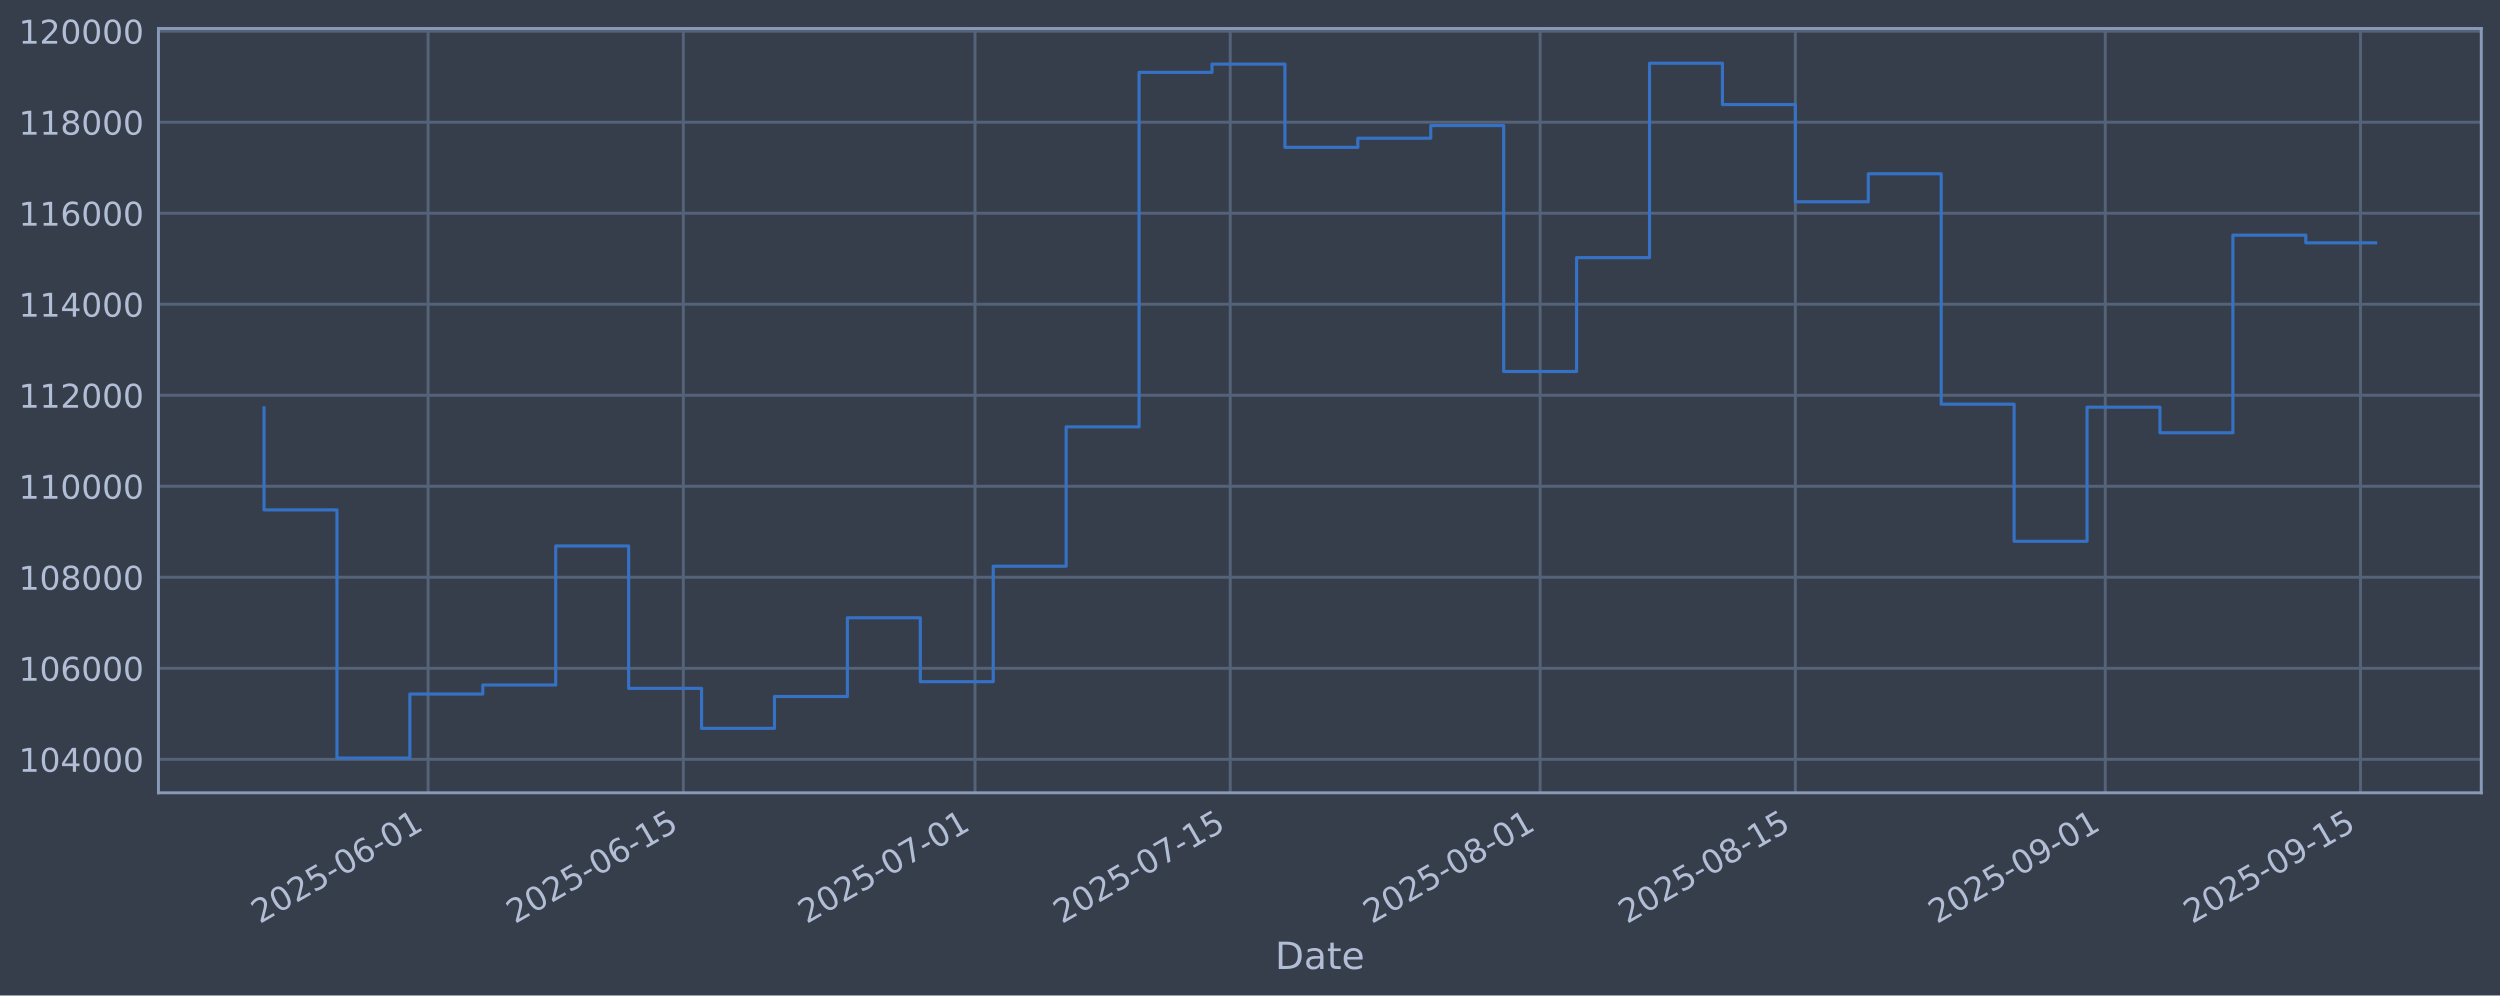
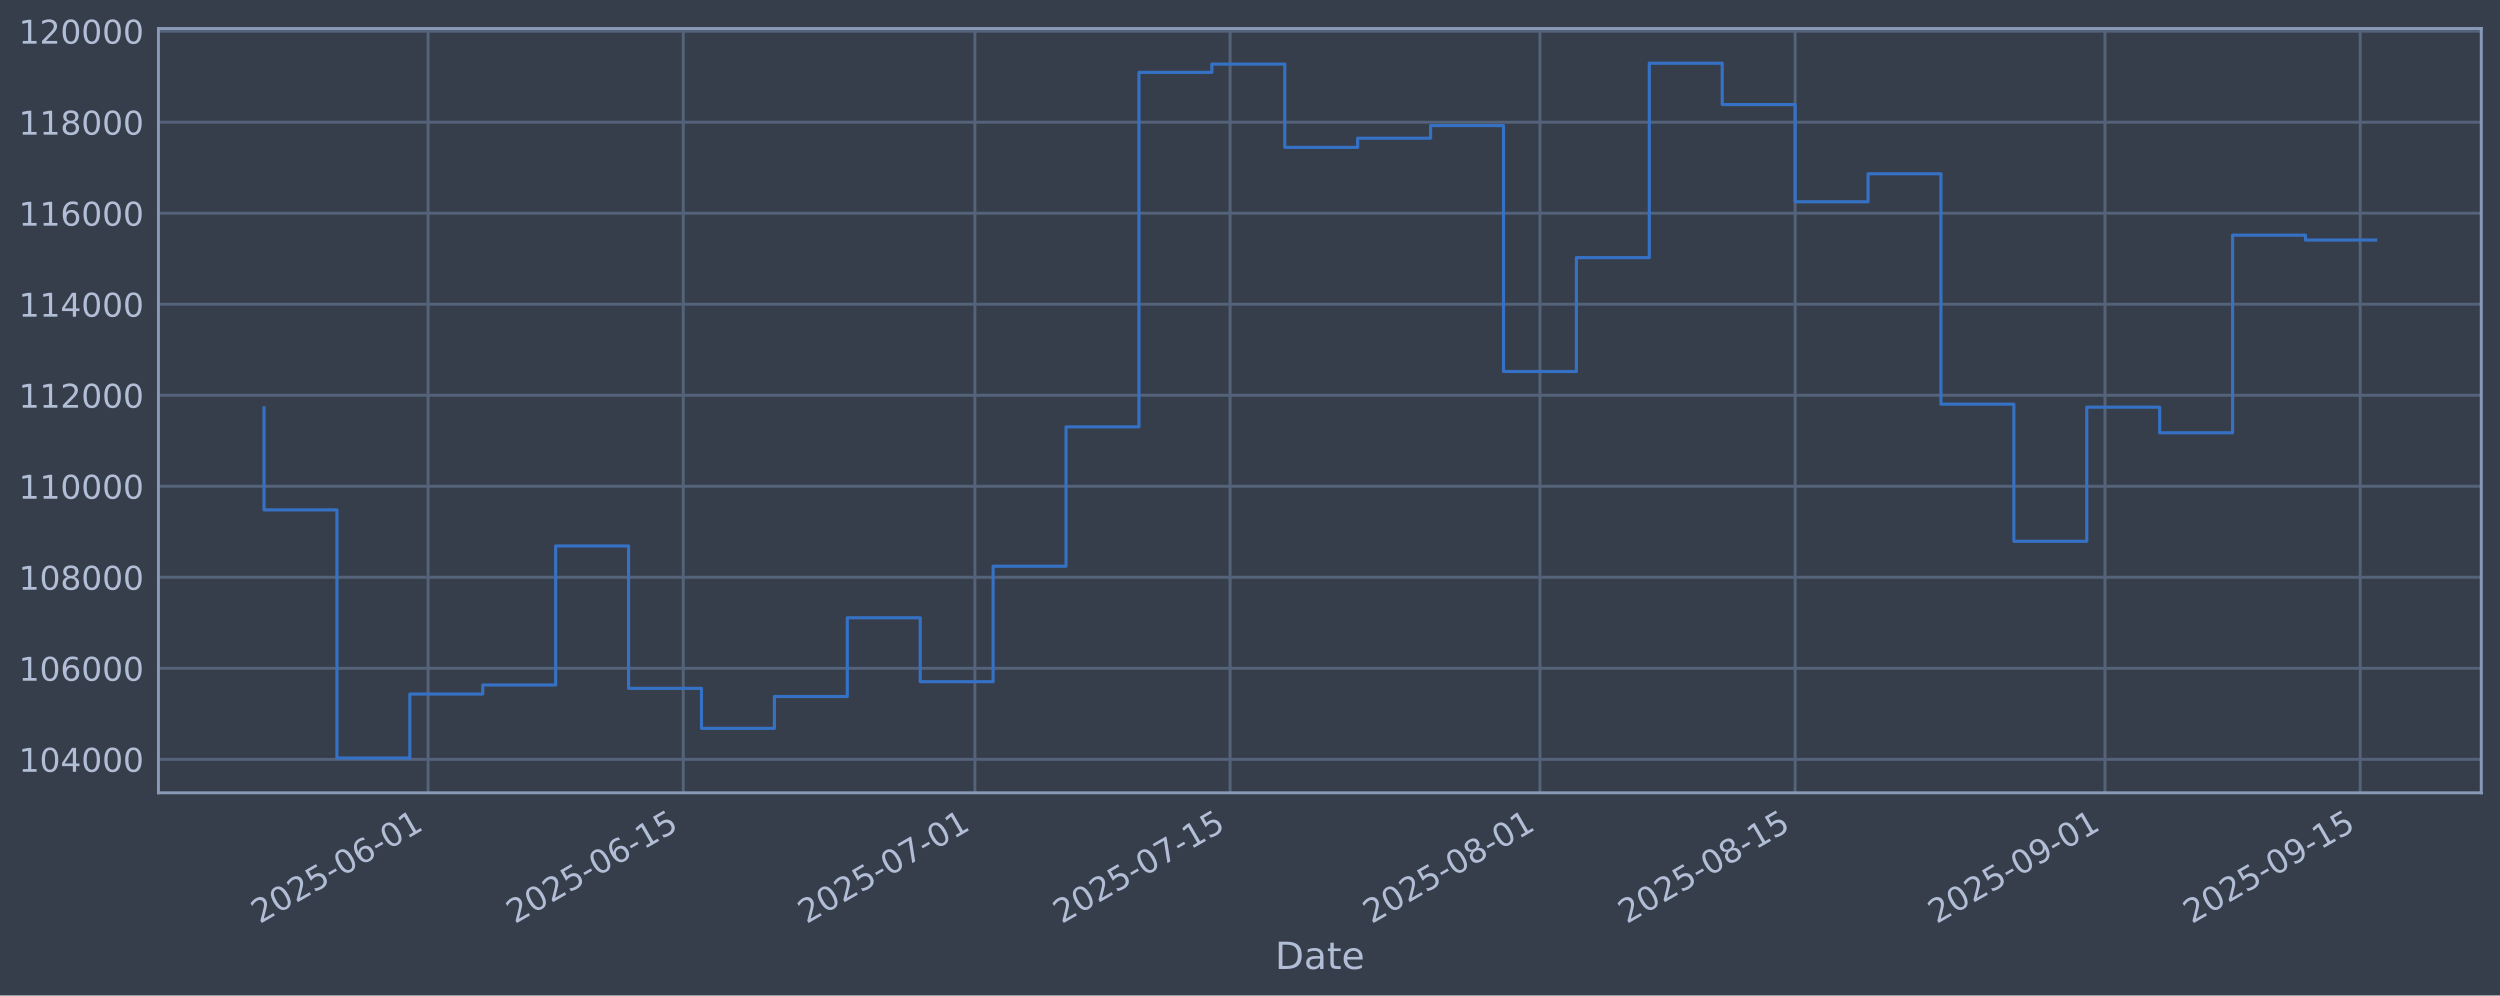
<svg xmlns="http://www.w3.org/2000/svg" xmlns:xlink="http://www.w3.org/1999/xlink" width="960.9pt" height="382.628pt" viewBox="0 0 960.9 382.628" version="1.1">
  <defs>
    <style type="text/css">*{stroke-linejoin: round; stroke-linecap: butt}</style>
  </defs>
  <g id="figure_1">
    <g id="patch_1">
      <path d="M 0 382.628  L 960.9 382.628  L 960.9 0  L 0 0  z " style="fill: #373e4b" />
    </g>
    <g id="axes_1">
      <g id="patch_2">
        <path d="M 60.901 304.718  L 953.701 304.718  L 953.701 10.958  L 60.901 10.958  z " style="fill: #373e4b" />
      </g>
      <g id="matplotlib.axis_1">
        <g id="xtick_1">
          <g id="line2d_1">
-             <path d="M 164.545 304.718  L 164.545 10.958  " clip-path="url(#pc945367f73)" style="fill: none; stroke: #546379; stroke-width: 1.12; stroke-linecap: square" />
+             <path d="M 164.535 304.718  L 164.535 10.958  " clip-path="url(#p60e010be1a)" style="fill: none; stroke: #546379; stroke-width: 1.12; stroke-linecap: square" />
          </g>
          <g id="line2d_2" />
          <g id="text_1">
-             <g style="fill: #b1bed6" transform="translate(99.81905 355.2226) rotate(-30) scale(0.126 -0.126)">
+             <g style="fill: #b1bed6" transform="translate(99.80957 355.2226) rotate(-30) scale(0.126 -0.126)">
              <defs>
                <path id="DejaVuSans-32" d="M 1228 531  L 3431 531  L 3431 0  L 469 0  L 469 531  Q 828 903 1448 1529  Q 2069 2156 2228 2338  Q 2531 2678 2651 2914  Q 2772 3150 2772 3378  Q 2772 3750 2511 3984  Q 2250 4219 1831 4219  Q 1534 4219 1204 4116  Q 875 4013 500 3803  L 500 4441  Q 881 4594 1212 4672  Q 1544 4750 1819 4750  Q 2544 4750 2975 4387  Q 3406 4025 3406 3419  Q 3406 3131 3298 2873  Q 3191 2616 2906 2266  Q 2828 2175 2409 1742  Q 1991 1309 1228 531  z " transform="scale(0.015625)" />
                <path id="DejaVuSans-30" d="M 2034 4250  Q 1547 4250 1301 3770  Q 1056 3291 1056 2328  Q 1056 1369 1301 889  Q 1547 409 2034 409  Q 2525 409 2770 889  Q 3016 1369 3016 2328  Q 3016 3291 2770 3770  Q 2525 4250 2034 4250  z M 2034 4750  Q 2819 4750 3233 4129  Q 3647 3509 3647 2328  Q 3647 1150 3233 529  Q 2819 -91 2034 -91  Q 1250 -91 836 529  Q 422 1150 422 2328  Q 422 3509 836 4129  Q 1250 4750 2034 4750  z " transform="scale(0.015625)" />
                <path id="DejaVuSans-35" d="M 691 4666  L 3169 4666  L 3169 4134  L 1269 4134  L 1269 2991  Q 1406 3038 1543 3061  Q 1681 3084 1819 3084  Q 2600 3084 3056 2656  Q 3513 2228 3513 1497  Q 3513 744 3044 326  Q 2575 -91 1722 -91  Q 1428 -91 1123 -41  Q 819 9 494 109  L 494 744  Q 775 591 1075 516  Q 1375 441 1709 441  Q 2250 441 2565 725  Q 2881 1009 2881 1497  Q 2881 1984 2565 2268  Q 2250 2553 1709 2553  Q 1456 2553 1204 2497  Q 953 2441 691 2322  L 691 4666  z " transform="scale(0.015625)" />
                <path id="DejaVuSans-2d" d="M 313 2009  L 1997 2009  L 1997 1497  L 313 1497  L 313 2009  z " transform="scale(0.015625)" />
                <path id="DejaVuSans-36" d="M 2113 2584  Q 1688 2584 1439 2293  Q 1191 2003 1191 1497  Q 1191 994 1439 701  Q 1688 409 2113 409  Q 2538 409 2786 701  Q 3034 994 3034 1497  Q 3034 2003 2786 2293  Q 2538 2584 2113 2584  z M 3366 4563  L 3366 3988  Q 3128 4100 2886 4159  Q 2644 4219 2406 4219  Q 1781 4219 1451 3797  Q 1122 3375 1075 2522  Q 1259 2794 1537 2939  Q 1816 3084 2150 3084  Q 2853 3084 3261 2657  Q 3669 2231 3669 1497  Q 3669 778 3244 343  Q 2819 -91 2113 -91  Q 1303 -91 875 529  Q 447 1150 447 2328  Q 447 3434 972 4092  Q 1497 4750 2381 4750  Q 2619 4750 2861 4703  Q 3103 4656 3366 4563  z " transform="scale(0.015625)" />
                <path id="DejaVuSans-31" d="M 794 531  L 1825 531  L 1825 4091  L 703 3866  L 703 4441  L 1819 4666  L 2450 4666  L 2450 531  L 3481 531  L 3481 0  L 794 0  L 794 531  z " transform="scale(0.015625)" />
              </defs>
              <use xlink:href="#DejaVuSans-32" />
              <use xlink:href="#DejaVuSans-30" transform="translate(63.62305 0)" />
              <use xlink:href="#DejaVuSans-32" transform="translate(127.2461 0)" />
              <use xlink:href="#DejaVuSans-35" transform="translate(190.8691 0)" />
              <use xlink:href="#DejaVuSans-2d" transform="translate(254.4922 0)" />
              <use xlink:href="#DejaVuSans-30" transform="translate(290.5762 0)" />
              <use xlink:href="#DejaVuSans-36" transform="translate(354.1992 0)" />
              <use xlink:href="#DejaVuSans-2d" transform="translate(417.8223 0)" />
              <use xlink:href="#DejaVuSans-30" transform="translate(453.9062 0)" />
              <use xlink:href="#DejaVuSans-31" transform="translate(517.5293 0)" />
            </g>
          </g>
        </g>
        <g id="xtick_2">
          <g id="line2d_3">
-             <path d="M 262.641 304.718  L 262.641 10.958  " clip-path="url(#pc945367f73)" style="fill: none; stroke: #546379; stroke-width: 1.12; stroke-linecap: square" />
+             <path d="M 262.617 304.718  L 262.617 10.958  " clip-path="url(#p60e010be1a)" style="fill: none; stroke: #546379; stroke-width: 1.12; stroke-linecap: square" />
          </g>
          <g id="line2d_4" />
          <g id="text_2">
-             <g style="fill: #b1bed6" transform="translate(197.9159 355.2226) rotate(-30) scale(0.126 -0.126)">
+             <g style="fill: #b1bed6" transform="translate(197.8916 355.2226) rotate(-30) scale(0.126 -0.126)">
              <use xlink:href="#DejaVuSans-32" />
              <use xlink:href="#DejaVuSans-30" transform="translate(63.62305 0)" />
              <use xlink:href="#DejaVuSans-32" transform="translate(127.2461 0)" />
              <use xlink:href="#DejaVuSans-35" transform="translate(190.8691 0)" />
              <use xlink:href="#DejaVuSans-2d" transform="translate(254.4922 0)" />
              <use xlink:href="#DejaVuSans-30" transform="translate(290.5762 0)" />
              <use xlink:href="#DejaVuSans-36" transform="translate(354.1992 0)" />
              <use xlink:href="#DejaVuSans-2d" transform="translate(417.8223 0)" />
              <use xlink:href="#DejaVuSans-31" transform="translate(453.9062 0)" />
              <use xlink:href="#DejaVuSans-35" transform="translate(517.5293 0)" />
            </g>
          </g>
        </g>
        <g id="xtick_3">
          <g id="line2d_5">
-             <path d="M 374.752 304.718  L 374.752 10.958  " clip-path="url(#pc945367f73)" style="fill: none; stroke: #546379; stroke-width: 1.12; stroke-linecap: square" />
+             <path d="M 374.711 304.718  L 374.711 10.958  " clip-path="url(#p60e010be1a)" style="fill: none; stroke: #546379; stroke-width: 1.12; stroke-linecap: square" />
          </g>
          <g id="line2d_6" />
          <g id="text_3">
-             <g style="fill: #b1bed6" transform="translate(310.0265 355.2226) rotate(-30) scale(0.126 -0.126)">
+             <g style="fill: #b1bed6" transform="translate(309.9854 355.2226) rotate(-30) scale(0.126 -0.126)">
              <defs>
                <path id="DejaVuSans-37" d="M 525 4666  L 3525 4666  L 3525 4397  L 1831 0  L 1172 0  L 2766 4134  L 525 4134  L 525 4666  z " transform="scale(0.015625)" />
              </defs>
              <use xlink:href="#DejaVuSans-32" />
              <use xlink:href="#DejaVuSans-30" transform="translate(63.62305 0)" />
              <use xlink:href="#DejaVuSans-32" transform="translate(127.2461 0)" />
              <use xlink:href="#DejaVuSans-35" transform="translate(190.8691 0)" />
              <use xlink:href="#DejaVuSans-2d" transform="translate(254.4922 0)" />
              <use xlink:href="#DejaVuSans-30" transform="translate(290.5762 0)" />
              <use xlink:href="#DejaVuSans-37" transform="translate(354.1992 0)" />
              <use xlink:href="#DejaVuSans-2d" transform="translate(417.8223 0)" />
              <use xlink:href="#DejaVuSans-30" transform="translate(453.9062 0)" />
              <use xlink:href="#DejaVuSans-31" transform="translate(517.5293 0)" />
            </g>
          </g>
        </g>
        <g id="xtick_4">
          <g id="line2d_7">
-             <path d="M 472.849 304.718  L 472.849 10.958  " clip-path="url(#pc945367f73)" style="fill: none; stroke: #546379; stroke-width: 1.12; stroke-linecap: square" />
+             <path d="M 472.793 304.718  L 472.793 10.958  " clip-path="url(#p60e010be1a)" style="fill: none; stroke: #546379; stroke-width: 1.12; stroke-linecap: square" />
          </g>
          <g id="line2d_8" />
          <g id="text_4">
-             <g style="fill: #b1bed6" transform="translate(408.1234 355.2226) rotate(-30) scale(0.126 -0.126)">
+             <g style="fill: #b1bed6" transform="translate(408.0675 355.2226) rotate(-30) scale(0.126 -0.126)">
              <use xlink:href="#DejaVuSans-32" />
              <use xlink:href="#DejaVuSans-30" transform="translate(63.62305 0)" />
              <use xlink:href="#DejaVuSans-32" transform="translate(127.2461 0)" />
              <use xlink:href="#DejaVuSans-35" transform="translate(190.8691 0)" />
              <use xlink:href="#DejaVuSans-2d" transform="translate(254.4922 0)" />
              <use xlink:href="#DejaVuSans-30" transform="translate(290.5762 0)" />
              <use xlink:href="#DejaVuSans-37" transform="translate(354.1992 0)" />
              <use xlink:href="#DejaVuSans-2d" transform="translate(417.8223 0)" />
              <use xlink:href="#DejaVuSans-31" transform="translate(453.9062 0)" />
              <use xlink:href="#DejaVuSans-35" transform="translate(517.5293 0)" />
            </g>
          </g>
        </g>
        <g id="xtick_5">
          <g id="line2d_9">
-             <path d="M 591.966 304.718  L 591.966 10.958  " clip-path="url(#pc945367f73)" style="fill: none; stroke: #546379; stroke-width: 1.12; stroke-linecap: square" />
+             <path d="M 591.893 304.718  L 591.893 10.958  " clip-path="url(#p60e010be1a)" style="fill: none; stroke: #546379; stroke-width: 1.12; stroke-linecap: square" />
          </g>
          <g id="line2d_10" />
          <g id="text_5">
-             <g style="fill: #b1bed6" transform="translate(527.2409 355.2226) rotate(-30) scale(0.126 -0.126)">
+             <g style="fill: #b1bed6" transform="translate(527.1671 355.2226) rotate(-30) scale(0.126 -0.126)">
              <defs>
                <path id="DejaVuSans-38" d="M 2034 2216  Q 1584 2216 1326 1975  Q 1069 1734 1069 1313  Q 1069 891 1326 650  Q 1584 409 2034 409  Q 2484 409 2743 651  Q 3003 894 3003 1313  Q 3003 1734 2745 1975  Q 2488 2216 2034 2216  z M 1403 2484  Q 997 2584 770 2862  Q 544 3141 544 3541  Q 544 4100 942 4425  Q 1341 4750 2034 4750  Q 2731 4750 3128 4425  Q 3525 4100 3525 3541  Q 3525 3141 3298 2862  Q 3072 2584 2669 2484  Q 3125 2378 3379 2068  Q 3634 1759 3634 1313  Q 3634 634 3220 271  Q 2806 -91 2034 -91  Q 1263 -91 848 271  Q 434 634 434 1313  Q 434 1759 690 2068  Q 947 2378 1403 2484  z M 1172 3481  Q 1172 3119 1398 2916  Q 1625 2713 2034 2713  Q 2441 2713 2670 2916  Q 2900 3119 2900 3481  Q 2900 3844 2670 4047  Q 2441 4250 2034 4250  Q 1625 4250 1398 4047  Q 1172 3844 1172 3481  z " transform="scale(0.015625)" />
              </defs>
              <use xlink:href="#DejaVuSans-32" />
              <use xlink:href="#DejaVuSans-30" transform="translate(63.62305 0)" />
              <use xlink:href="#DejaVuSans-32" transform="translate(127.2461 0)" />
              <use xlink:href="#DejaVuSans-35" transform="translate(190.8691 0)" />
              <use xlink:href="#DejaVuSans-2d" transform="translate(254.4922 0)" />
              <use xlink:href="#DejaVuSans-30" transform="translate(290.5762 0)" />
              <use xlink:href="#DejaVuSans-38" transform="translate(354.1992 0)" />
              <use xlink:href="#DejaVuSans-2d" transform="translate(417.8223 0)" />
              <use xlink:href="#DejaVuSans-30" transform="translate(453.9062 0)" />
              <use xlink:href="#DejaVuSans-31" transform="translate(517.5293 0)" />
            </g>
          </g>
        </g>
        <g id="xtick_6">
          <g id="line2d_11">
-             <path d="M 690.063 304.718  L 690.063 10.958  " clip-path="url(#pc945367f73)" style="fill: none; stroke: #546379; stroke-width: 1.12; stroke-linecap: square" />
+             <path d="M 689.975 304.718  L 689.975 10.958  " clip-path="url(#p60e010be1a)" style="fill: none; stroke: #546379; stroke-width: 1.12; stroke-linecap: square" />
          </g>
          <g id="line2d_12" />
          <g id="text_6">
-             <g style="fill: #b1bed6" transform="translate(625.3378 355.2226) rotate(-30) scale(0.126 -0.126)">
+             <g style="fill: #b1bed6" transform="translate(625.2492 355.2226) rotate(-30) scale(0.126 -0.126)">
              <use xlink:href="#DejaVuSans-32" />
              <use xlink:href="#DejaVuSans-30" transform="translate(63.62305 0)" />
              <use xlink:href="#DejaVuSans-32" transform="translate(127.2461 0)" />
              <use xlink:href="#DejaVuSans-35" transform="translate(190.8691 0)" />
              <use xlink:href="#DejaVuSans-2d" transform="translate(254.4922 0)" />
              <use xlink:href="#DejaVuSans-30" transform="translate(290.5762 0)" />
              <use xlink:href="#DejaVuSans-38" transform="translate(354.1992 0)" />
              <use xlink:href="#DejaVuSans-2d" transform="translate(417.8223 0)" />
              <use xlink:href="#DejaVuSans-31" transform="translate(453.9062 0)" />
              <use xlink:href="#DejaVuSans-35" transform="translate(517.5293 0)" />
            </g>
          </g>
        </g>
        <g id="xtick_7">
          <g id="line2d_13">
-             <path d="M 809.181 304.718  L 809.181 10.958  " clip-path="url(#pc945367f73)" style="fill: none; stroke: #546379; stroke-width: 1.12; stroke-linecap: square" />
+             <path d="M 809.074 304.718  L 809.074 10.958  " clip-path="url(#p60e010be1a)" style="fill: none; stroke: #546379; stroke-width: 1.12; stroke-linecap: square" />
          </g>
          <g id="line2d_14" />
          <g id="text_7">
-             <g style="fill: #b1bed6" transform="translate(744.4553 355.2226) rotate(-30) scale(0.126 -0.126)">
+             <g style="fill: #b1bed6" transform="translate(744.3488 355.2226) rotate(-30) scale(0.126 -0.126)">
              <defs>
                <path id="DejaVuSans-39" d="M 703 97  L 703 672  Q 941 559 1184 500  Q 1428 441 1663 441  Q 2288 441 2617 861  Q 2947 1281 2994 2138  Q 2813 1869 2534 1725  Q 2256 1581 1919 1581  Q 1219 1581 811 2004  Q 403 2428 403 3163  Q 403 3881 828 4315  Q 1253 4750 1959 4750  Q 2769 4750 3195 4129  Q 3622 3509 3622 2328  Q 3622 1225 3098 567  Q 2575 -91 1691 -91  Q 1453 -91 1209 -44  Q 966 3 703 97  z M 1959 2075  Q 2384 2075 2632 2365  Q 2881 2656 2881 3163  Q 2881 3666 2632 3958  Q 2384 4250 1959 4250  Q 1534 4250 1286 3958  Q 1038 3666 1038 3163  Q 1038 2656 1286 2365  Q 1534 2075 1959 2075  z " transform="scale(0.015625)" />
              </defs>
              <use xlink:href="#DejaVuSans-32" />
              <use xlink:href="#DejaVuSans-30" transform="translate(63.62305 0)" />
              <use xlink:href="#DejaVuSans-32" transform="translate(127.2461 0)" />
              <use xlink:href="#DejaVuSans-35" transform="translate(190.8691 0)" />
              <use xlink:href="#DejaVuSans-2d" transform="translate(254.4922 0)" />
              <use xlink:href="#DejaVuSans-30" transform="translate(290.5762 0)" />
              <use xlink:href="#DejaVuSans-39" transform="translate(354.1992 0)" />
              <use xlink:href="#DejaVuSans-2d" transform="translate(417.8223 0)" />
              <use xlink:href="#DejaVuSans-30" transform="translate(453.9062 0)" />
              <use xlink:href="#DejaVuSans-31" transform="translate(517.5293 0)" />
            </g>
          </g>
        </g>
        <g id="xtick_8">
          <g id="line2d_15">
-             <path d="M 907.278 304.718  L 907.278 10.958  " clip-path="url(#pc945367f73)" style="fill: none; stroke: #546379; stroke-width: 1.12; stroke-linecap: square" />
+             <path d="M 907.156 304.718  L 907.156 10.958  " clip-path="url(#p60e010be1a)" style="fill: none; stroke: #546379; stroke-width: 1.12; stroke-linecap: square" />
          </g>
          <g id="line2d_16" />
          <g id="text_8">
-             <g style="fill: #b1bed6" transform="translate(842.5522 355.2226) rotate(-30) scale(0.126 -0.126)">
+             <g style="fill: #b1bed6" transform="translate(842.4309 355.2226) rotate(-30) scale(0.126 -0.126)">
              <use xlink:href="#DejaVuSans-32" />
              <use xlink:href="#DejaVuSans-30" transform="translate(63.62305 0)" />
              <use xlink:href="#DejaVuSans-32" transform="translate(127.2461 0)" />
              <use xlink:href="#DejaVuSans-35" transform="translate(190.8691 0)" />
              <use xlink:href="#DejaVuSans-2d" transform="translate(254.4922 0)" />
              <use xlink:href="#DejaVuSans-30" transform="translate(290.5762 0)" />
              <use xlink:href="#DejaVuSans-39" transform="translate(354.1992 0)" />
              <use xlink:href="#DejaVuSans-2d" transform="translate(417.8223 0)" />
              <use xlink:href="#DejaVuSans-31" transform="translate(453.9062 0)" />
              <use xlink:href="#DejaVuSans-35" transform="translate(517.5293 0)" />
            </g>
          </g>
        </g>
        <g id="text_9">
          <g style="fill: #b1bed6" transform="translate(490.0914 372.4337) scale(0.144 -0.144)">
            <defs>
              <path id="DejaVuSans-44" d="M 1259 4147  L 1259 519  L 2022 519  Q 2988 519 3436 956  Q 3884 1394 3884 2338  Q 3884 3275 3436 3711  Q 2988 4147 2022 4147  L 1259 4147  z M 628 4666  L 1925 4666  Q 3281 4666 3915 4102  Q 4550 3538 4550 2338  Q 4550 1131 3912 565  Q 3275 0 1925 0  L 628 0  L 628 4666  z " transform="scale(0.015625)" />
              <path id="DejaVuSans-61" d="M 2194 1759  Q 1497 1759 1228 1600  Q 959 1441 959 1056  Q 959 750 1161 570  Q 1363 391 1709 391  Q 2188 391 2477 730  Q 2766 1069 2766 1631  L 2766 1759  L 2194 1759  z M 3341 1997  L 3341 0  L 2766 0  L 2766 531  Q 2569 213 2275 61  Q 1981 -91 1556 -91  Q 1019 -91 701 211  Q 384 513 384 1019  Q 384 1609 779 1909  Q 1175 2209 1959 2209  L 2766 2209  L 2766 2266  Q 2766 2663 2505 2880  Q 2244 3097 1772 3097  Q 1472 3097 1187 3025  Q 903 2953 641 2809  L 641 3341  Q 956 3463 1253 3523  Q 1550 3584 1831 3584  Q 2591 3584 2966 3190  Q 3341 2797 3341 1997  z " transform="scale(0.015625)" />
              <path id="DejaVuSans-74" d="M 1172 4494  L 1172 3500  L 2356 3500  L 2356 3053  L 1172 3053  L 1172 1153  Q 1172 725 1289 603  Q 1406 481 1766 481  L 2356 481  L 2356 0  L 1766 0  Q 1100 0 847 248  Q 594 497 594 1153  L 594 3053  L 172 3053  L 172 3500  L 594 3500  L 594 4494  L 1172 4494  z " transform="scale(0.015625)" />
              <path id="DejaVuSans-65" d="M 3597 1894  L 3597 1613  L 953 1613  Q 991 1019 1311 708  Q 1631 397 2203 397  Q 2534 397 2845 478  Q 3156 559 3463 722  L 3463 178  Q 3153 47 2828 -22  Q 2503 -91 2169 -91  Q 1331 -91 842 396  Q 353 884 353 1716  Q 353 2575 817 3079  Q 1281 3584 2069 3584  Q 2775 3584 3186 3129  Q 3597 2675 3597 1894  z M 3022 2063  Q 3016 2534 2758 2815  Q 2500 3097 2075 3097  Q 1594 3097 1305 2825  Q 1016 2553 972 2059  L 3022 2063  z " transform="scale(0.015625)" />
            </defs>
            <use xlink:href="#DejaVuSans-44" />
            <use xlink:href="#DejaVuSans-61" transform="translate(77.00195 0)" />
            <use xlink:href="#DejaVuSans-74" transform="translate(138.2812 0)" />
            <use xlink:href="#DejaVuSans-65" transform="translate(177.4902 0)" />
          </g>
        </g>
      </g>
      <g id="matplotlib.axis_2">
        <g id="ytick_1">
          <g id="line2d_17">
-             <path d="M 60.901 291.85  L 953.701 291.85  " clip-path="url(#pc945367f73)" style="fill: none; stroke: #546379; stroke-width: 1.12; stroke-linecap: square" />
+             <path d="M 60.901 291.85  L 953.701 291.85  " clip-path="url(#p60e010be1a)" style="fill: none; stroke: #546379; stroke-width: 1.12; stroke-linecap: square" />
          </g>
          <g id="line2d_18" />
          <g id="text_10">
            <g style="fill: #b1bed6" transform="translate(7.2 296.6367) scale(0.126 -0.126)">
              <defs>
                <path id="DejaVuSans-34" d="M 2419 4116  L 825 1625  L 2419 1625  L 2419 4116  z M 2253 4666  L 3047 4666  L 3047 1625  L 3713 1625  L 3713 1100  L 3047 1100  L 3047 0  L 2419 0  L 2419 1100  L 313 1100  L 313 1709  L 2253 4666  z " transform="scale(0.015625)" />
              </defs>
              <use xlink:href="#DejaVuSans-31" />
              <use xlink:href="#DejaVuSans-30" transform="translate(63.62305 0)" />
              <use xlink:href="#DejaVuSans-34" transform="translate(127.2461 0)" />
              <use xlink:href="#DejaVuSans-30" transform="translate(190.8691 0)" />
              <use xlink:href="#DejaVuSans-30" transform="translate(254.4922 0)" />
              <use xlink:href="#DejaVuSans-30" transform="translate(318.1152 0)" />
            </g>
          </g>
        </g>
        <g id="ytick_2">
          <g id="line2d_19">
-             <path d="M 60.901 256.867  L 953.701 256.867  " clip-path="url(#pc945367f73)" style="fill: none; stroke: #546379; stroke-width: 1.12; stroke-linecap: square" />
+             <path d="M 60.901 256.867  L 953.701 256.867  " clip-path="url(#p60e010be1a)" style="fill: none; stroke: #546379; stroke-width: 1.12; stroke-linecap: square" />
          </g>
          <g id="line2d_20" />
          <g id="text_11">
            <g style="fill: #b1bed6" transform="translate(7.2 261.6538) scale(0.126 -0.126)">
              <use xlink:href="#DejaVuSans-31" />
              <use xlink:href="#DejaVuSans-30" transform="translate(63.62305 0)" />
              <use xlink:href="#DejaVuSans-36" transform="translate(127.2461 0)" />
              <use xlink:href="#DejaVuSans-30" transform="translate(190.8691 0)" />
              <use xlink:href="#DejaVuSans-30" transform="translate(254.4922 0)" />
              <use xlink:href="#DejaVuSans-30" transform="translate(318.1152 0)" />
            </g>
          </g>
        </g>
        <g id="ytick_3">
          <g id="line2d_21">
-             <path d="M 60.901 221.884  L 953.701 221.884  " clip-path="url(#pc945367f73)" style="fill: none; stroke: #546379; stroke-width: 1.12; stroke-linecap: square" />
+             <path d="M 60.901 221.884  L 953.701 221.884  " clip-path="url(#p60e010be1a)" style="fill: none; stroke: #546379; stroke-width: 1.12; stroke-linecap: square" />
          </g>
          <g id="line2d_22" />
          <g id="text_12">
            <g style="fill: #b1bed6" transform="translate(7.2 226.671) scale(0.126 -0.126)">
              <use xlink:href="#DejaVuSans-31" />
              <use xlink:href="#DejaVuSans-30" transform="translate(63.62305 0)" />
              <use xlink:href="#DejaVuSans-38" transform="translate(127.2461 0)" />
              <use xlink:href="#DejaVuSans-30" transform="translate(190.8691 0)" />
              <use xlink:href="#DejaVuSans-30" transform="translate(254.4922 0)" />
              <use xlink:href="#DejaVuSans-30" transform="translate(318.1152 0)" />
            </g>
          </g>
        </g>
        <g id="ytick_4">
          <g id="line2d_23">
-             <path d="M 60.901 186.901  L 953.701 186.901  " clip-path="url(#pc945367f73)" style="fill: none; stroke: #546379; stroke-width: 1.12; stroke-linecap: square" />
+             <path d="M 60.901 186.901  L 953.701 186.901  " clip-path="url(#p60e010be1a)" style="fill: none; stroke: #546379; stroke-width: 1.12; stroke-linecap: square" />
          </g>
          <g id="line2d_24" />
          <g id="text_13">
            <g style="fill: #b1bed6" transform="translate(7.2 191.6882) scale(0.126 -0.126)">
              <use xlink:href="#DejaVuSans-31" />
              <use xlink:href="#DejaVuSans-31" transform="translate(63.62305 0)" />
              <use xlink:href="#DejaVuSans-30" transform="translate(127.2461 0)" />
              <use xlink:href="#DejaVuSans-30" transform="translate(190.8691 0)" />
              <use xlink:href="#DejaVuSans-30" transform="translate(254.4922 0)" />
              <use xlink:href="#DejaVuSans-30" transform="translate(318.1152 0)" />
            </g>
          </g>
        </g>
        <g id="ytick_5">
          <g id="line2d_25">
-             <path d="M 60.901 151.918  L 953.701 151.918  " clip-path="url(#pc945367f73)" style="fill: none; stroke: #546379; stroke-width: 1.12; stroke-linecap: square" />
+             <path d="M 60.901 151.918  L 953.701 151.918  " clip-path="url(#p60e010be1a)" style="fill: none; stroke: #546379; stroke-width: 1.12; stroke-linecap: square" />
          </g>
          <g id="line2d_26" />
          <g id="text_14">
            <g style="fill: #b1bed6" transform="translate(7.2 156.7053) scale(0.126 -0.126)">
              <use xlink:href="#DejaVuSans-31" />
              <use xlink:href="#DejaVuSans-31" transform="translate(63.62305 0)" />
              <use xlink:href="#DejaVuSans-32" transform="translate(127.2461 0)" />
              <use xlink:href="#DejaVuSans-30" transform="translate(190.8691 0)" />
              <use xlink:href="#DejaVuSans-30" transform="translate(254.4922 0)" />
              <use xlink:href="#DejaVuSans-30" transform="translate(318.1152 0)" />
            </g>
          </g>
        </g>
        <g id="ytick_6">
          <g id="line2d_27">
-             <path d="M 60.901 116.936  L 953.701 116.936  " clip-path="url(#pc945367f73)" style="fill: none; stroke: #546379; stroke-width: 1.12; stroke-linecap: square" />
+             <path d="M 60.901 116.936  L 953.701 116.936  " clip-path="url(#p60e010be1a)" style="fill: none; stroke: #546379; stroke-width: 1.12; stroke-linecap: square" />
          </g>
          <g id="line2d_28" />
          <g id="text_15">
            <g style="fill: #b1bed6" transform="translate(7.2 121.7225) scale(0.126 -0.126)">
              <use xlink:href="#DejaVuSans-31" />
              <use xlink:href="#DejaVuSans-31" transform="translate(63.62305 0)" />
              <use xlink:href="#DejaVuSans-34" transform="translate(127.2461 0)" />
              <use xlink:href="#DejaVuSans-30" transform="translate(190.8691 0)" />
              <use xlink:href="#DejaVuSans-30" transform="translate(254.4922 0)" />
              <use xlink:href="#DejaVuSans-30" transform="translate(318.1152 0)" />
            </g>
          </g>
        </g>
        <g id="ytick_7">
          <g id="line2d_29">
-             <path d="M 60.901 81.953  L 953.701 81.953  " clip-path="url(#pc945367f73)" style="fill: none; stroke: #546379; stroke-width: 1.12; stroke-linecap: square" />
+             <path d="M 60.901 81.953  L 953.701 81.953  " clip-path="url(#p60e010be1a)" style="fill: none; stroke: #546379; stroke-width: 1.12; stroke-linecap: square" />
          </g>
          <g id="line2d_30" />
          <g id="text_16">
            <g style="fill: #b1bed6" transform="translate(7.2 86.73969) scale(0.126 -0.126)">
              <use xlink:href="#DejaVuSans-31" />
              <use xlink:href="#DejaVuSans-31" transform="translate(63.62305 0)" />
              <use xlink:href="#DejaVuSans-36" transform="translate(127.2461 0)" />
              <use xlink:href="#DejaVuSans-30" transform="translate(190.8691 0)" />
              <use xlink:href="#DejaVuSans-30" transform="translate(254.4922 0)" />
              <use xlink:href="#DejaVuSans-30" transform="translate(318.1152 0)" />
            </g>
          </g>
        </g>
        <g id="ytick_8">
          <g id="line2d_31">
-             <path d="M 60.901 46.97  L 953.701 46.97  " clip-path="url(#pc945367f73)" style="fill: none; stroke: #546379; stroke-width: 1.12; stroke-linecap: square" />
+             <path d="M 60.901 46.97  L 953.701 46.97  " clip-path="url(#p60e010be1a)" style="fill: none; stroke: #546379; stroke-width: 1.12; stroke-linecap: square" />
          </g>
          <g id="line2d_32" />
          <g id="text_17">
            <g style="fill: #b1bed6" transform="translate(7.2 51.75686) scale(0.126 -0.126)">
              <use xlink:href="#DejaVuSans-31" />
              <use xlink:href="#DejaVuSans-31" transform="translate(63.62305 0)" />
              <use xlink:href="#DejaVuSans-38" transform="translate(127.2461 0)" />
              <use xlink:href="#DejaVuSans-30" transform="translate(190.8691 0)" />
              <use xlink:href="#DejaVuSans-30" transform="translate(254.4922 0)" />
              <use xlink:href="#DejaVuSans-30" transform="translate(318.1152 0)" />
            </g>
          </g>
        </g>
        <g id="ytick_9">
          <g id="line2d_33">
-             <path d="M 60.901 11.987  L 953.701 11.987  " clip-path="url(#pc945367f73)" style="fill: none; stroke: #546379; stroke-width: 1.12; stroke-linecap: square" />
+             <path d="M 60.901 11.987  L 953.701 11.987  " clip-path="url(#p60e010be1a)" style="fill: none; stroke: #546379; stroke-width: 1.12; stroke-linecap: square" />
          </g>
          <g id="line2d_34" />
          <g id="text_18">
            <g style="fill: #b1bed6" transform="translate(7.2 16.77403) scale(0.126 -0.126)">
              <use xlink:href="#DejaVuSans-31" />
              <use xlink:href="#DejaVuSans-32" transform="translate(63.62305 0)" />
              <use xlink:href="#DejaVuSans-30" transform="translate(127.2461 0)" />
              <use xlink:href="#DejaVuSans-30" transform="translate(190.8691 0)" />
              <use xlink:href="#DejaVuSans-30" transform="translate(254.4922 0)" />
              <use xlink:href="#DejaVuSans-30" transform="translate(318.1152 0)" />
            </g>
          </g>
        </g>
      </g>
      <g id="line2d_35">
-         <path d="M 101.482 156.778  L 101.482 195.974  L 129.51 195.974  L 129.51 291.366  L 157.538 291.366  L 157.538 266.759  L 185.565 266.759  L 185.565 263.286  L 213.593 263.286  L 213.593 209.841  L 241.621 209.841  L 241.621 264.586  L 269.648 264.586  L 269.648 279.95  L 297.676 279.95  L 297.676 267.706  L 325.704 267.706  L 325.704 237.446  L 353.731 237.446  L 353.731 262.012  L 381.759 262.012  L 381.759 217.631  L 409.787 217.631  L 409.787 164.07  L 437.814 164.07  L 437.814 27.81  L 465.842 27.81  L 465.842 24.636  L 493.87 24.636  L 493.87 56.646  L 521.897 56.646  L 521.897 53.121  L 549.925 53.121  L 549.925 48.272  L 577.953 48.272  L 577.953 142.793  L 605.98 142.793  L 605.98 99.016  L 634.008 99.016  L 634.008 24.311  L 662.036 24.311  L 662.036 40.185  L 690.063 40.185  L 690.063 77.56  L 718.091 77.56  L 718.091 66.788  L 746.119 66.788  L 746.119 155.356  L 774.146 155.356  L 774.146 208.052  L 802.174 208.052  L 802.174 156.509  L 830.202 156.509  L 830.202 166.341  L 858.229 166.341  L 858.229 90.389  L 886.257 90.389  L 886.257 93.337  L 913.119 93.337  " clip-path="url(#pc945367f73)" style="fill: none; stroke: #3572c6; stroke-width: 1.2; stroke-linecap: square" />
+         <path d="M 101.482 156.778  L 101.482 195.974  L 129.506 195.974  L 129.506 291.366  L 157.529 291.366  L 157.529 266.759  L 185.553 266.759  L 185.553 263.286  L 213.576 263.286  L 213.576 209.841  L 241.6 209.841  L 241.6 264.586  L 269.623 264.586  L 269.623 279.95  L 297.646 279.95  L 297.646 267.706  L 325.67 267.706  L 325.67 237.446  L 353.693 237.446  L 353.693 262.012  L 381.717 262.012  L 381.717 217.631  L 409.74 217.631  L 409.74 164.07  L 437.764 164.07  L 437.764 27.81  L 465.787 27.81  L 465.787 24.636  L 493.811 24.636  L 493.811 56.646  L 521.834 56.646  L 521.834 53.121  L 549.857 53.121  L 549.857 48.272  L 577.881 48.272  L 577.881 142.793  L 605.904 142.793  L 605.904 99.016  L 633.928 99.016  L 633.928 24.311  L 661.951 24.311  L 661.951 40.185  L 689.975 40.185  L 689.975 77.56  L 717.998 77.56  L 717.998 66.788  L 746.022 66.788  L 746.022 155.356  L 774.045 155.356  L 774.045 208.052  L 802.068 208.052  L 802.068 156.509  L 830.092 156.509  L 830.092 166.341  L 858.115 166.341  L 858.115 90.389  L 886.139 90.389  L 886.139 92.265  L 913.119 92.265  " clip-path="url(#p60e010be1a)" style="fill: none; stroke: #3572c6; stroke-width: 1.2; stroke-linecap: square" />
      </g>
      <g id="patch_3">
        <path d="M 60.901 304.718  L 60.901 10.958  " style="fill: none; stroke: #899ab8; stroke-width: 1.12; stroke-linejoin: miter; stroke-linecap: square" />
      </g>
      <g id="patch_4">
        <path d="M 953.701 304.718  L 953.701 10.958  " style="fill: none; stroke: #899ab8; stroke-width: 1.12; stroke-linejoin: miter; stroke-linecap: square" />
      </g>
      <g id="patch_5">
        <path d="M 60.901 304.718  L 953.701 304.718  " style="fill: none; stroke: #899ab8; stroke-width: 1.12; stroke-linejoin: miter; stroke-linecap: square" />
      </g>
      <g id="patch_6">
        <path d="M 60.901 10.958  L 953.701 10.958  " style="fill: none; stroke: #899ab8; stroke-width: 1.12; stroke-linejoin: miter; stroke-linecap: square" />
      </g>
    </g>
  </g>
  <defs>
-     <clipPath id="pc945367f73">
+     <clipPath id="p60e010be1a">
      <rect x="60.901" y="10.958" width="892.8" height="293.76" />
    </clipPath>
  </defs>
</svg>
